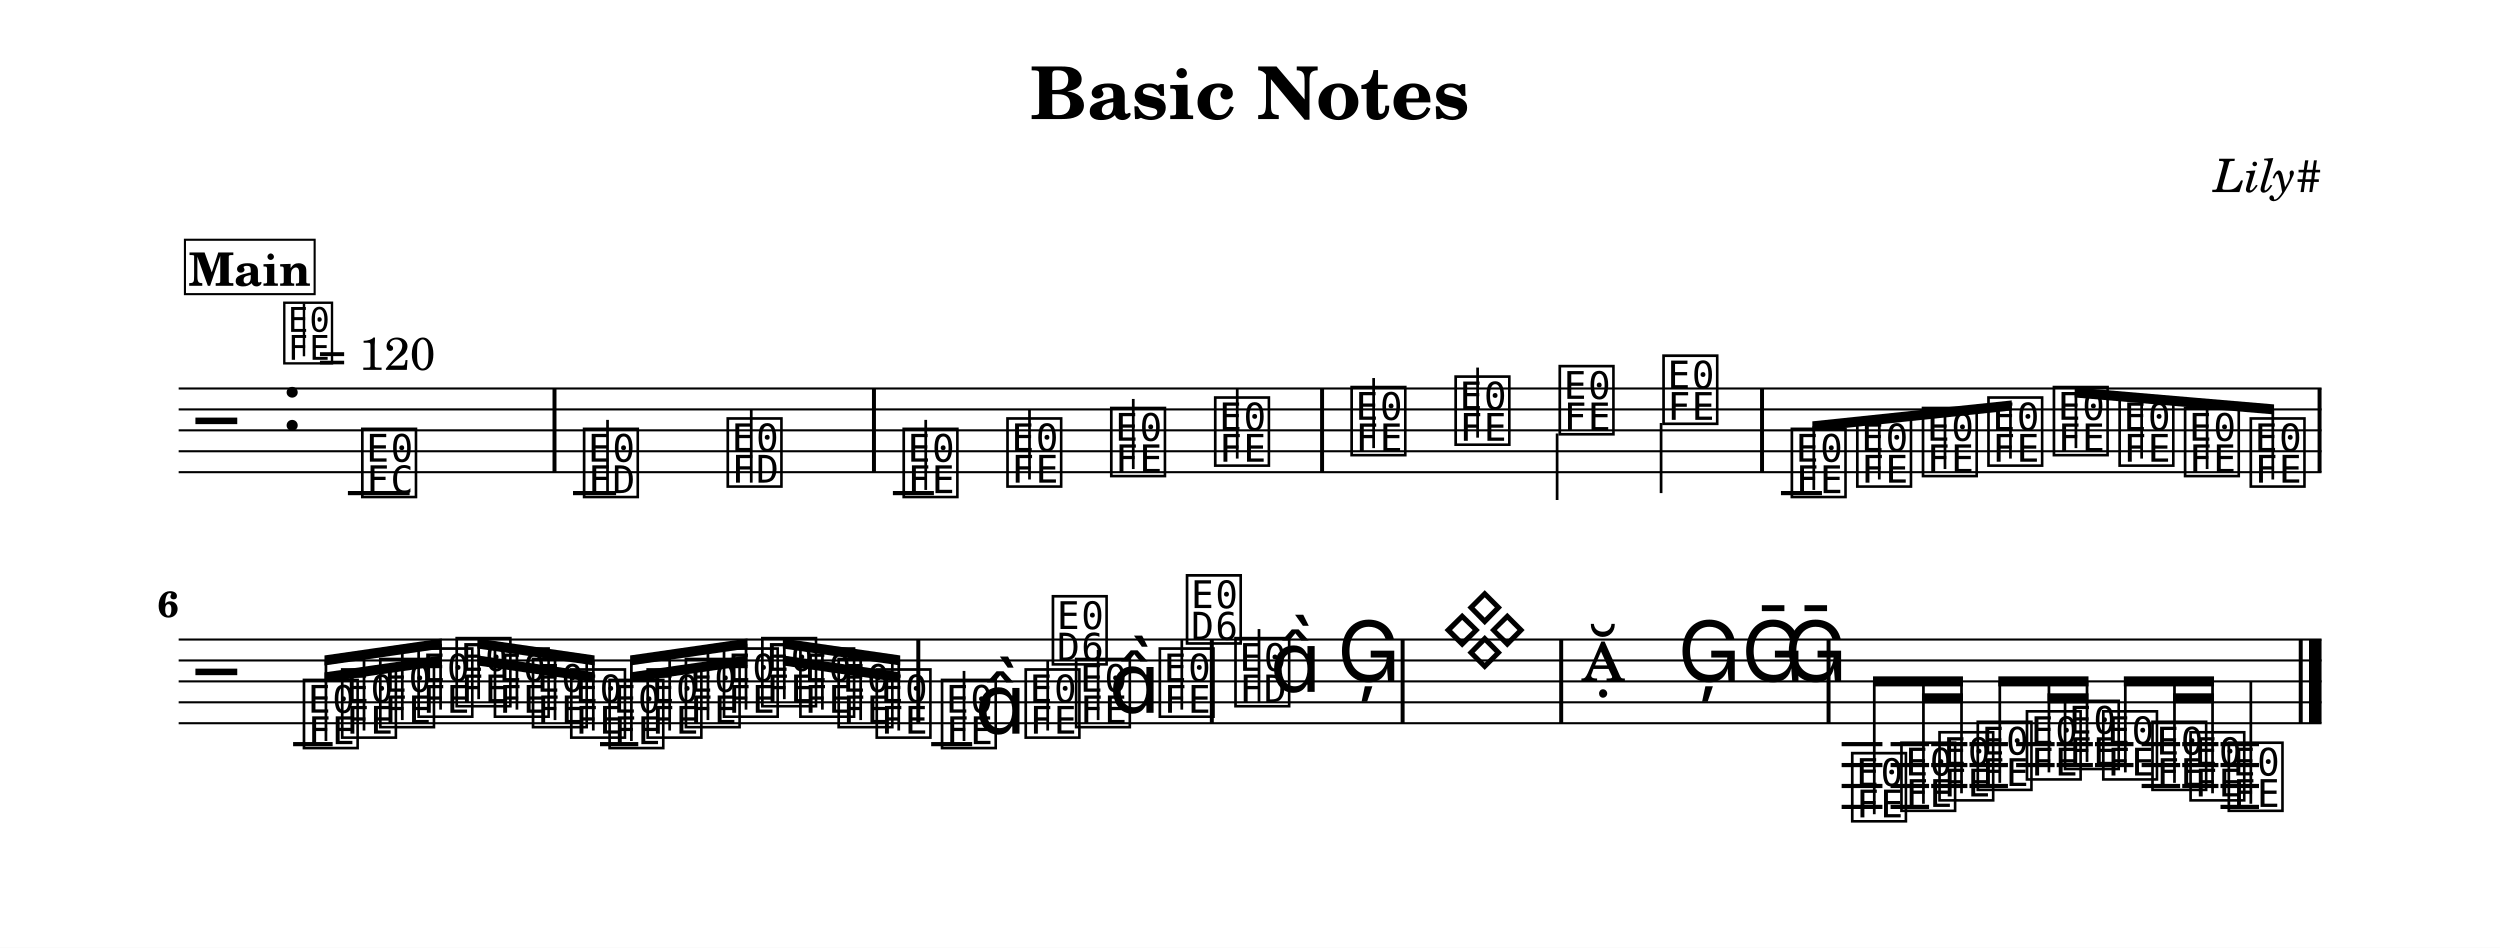
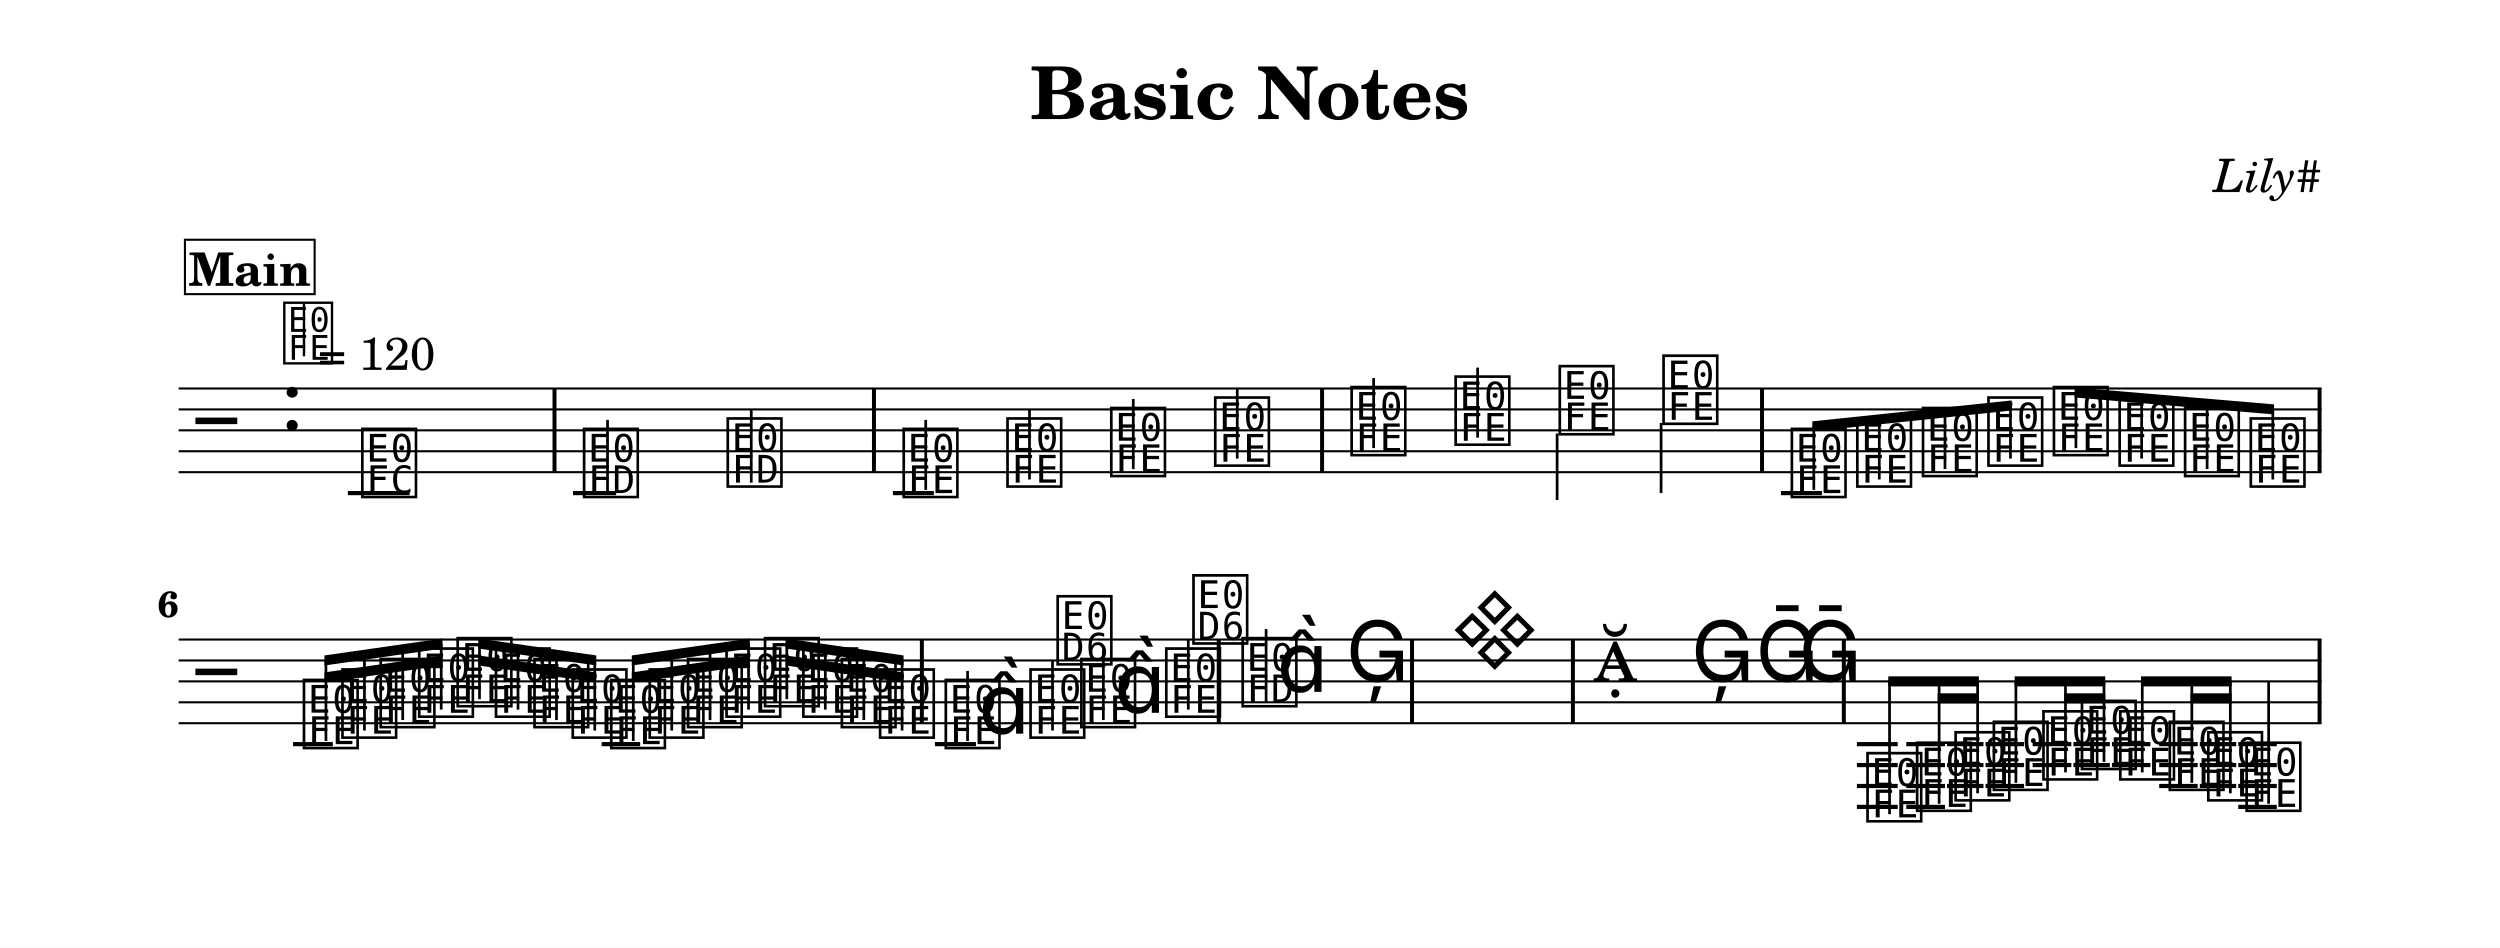
<svg xmlns="http://www.w3.org/2000/svg" width="1195.0" height="453.0" viewBox="0 0 119.50 45.30" font-family="TeX Gyre Schola, serif">
  <style>
  @font-face { font-family: 'Emmentaler'; src: local('Emmentaler'); }
  .music { font-family: 'Emmentaler', serif; }
</style>
  <rect x="0" y="0" width="119.50" height="45.30" fill="#FFFFFF" />
  <text x="59.75" y="5.69" font-size="3.49" font-weight="bold" text-anchor="middle" data-pos="79">Basic Notes</text>
  <text x="110.97" y="9.18" font-size="2.20" font-style="italic" text-anchor="end" data-pos="102">Lily#</text>
  <g transform="translate(8.54,0.00) scale(1,1)">
    <line x1="0.00" y1="18.57" x2="102.43" y2="18.57" stroke="#000000" stroke-width="0.100" />
    <line x1="0.00" y1="19.57" x2="102.43" y2="19.57" stroke="#000000" stroke-width="0.100" />
    <line x1="0.00" y1="20.57" x2="102.43" y2="20.57" stroke="#000000" stroke-width="0.100" />
    <line x1="0.00" y1="21.57" x2="102.43" y2="21.57" stroke="#000000" stroke-width="0.100" />
    <line x1="0.00" y1="22.57" x2="102.43" y2="22.57" stroke="#000000" stroke-width="0.100" />
    <text class="music" x="0.80" y="21.57" font-size="4.00"></text>
    <text class="music" x="4.88" y="20.57" font-size="4.00" data-pos="121"></text>
    <line x1="8.09" y1="23.57" x2="11.04" y2="23.57" stroke="#000000" stroke-width="0.200" />
    <line x1="18.85" y1="23.57" x2="20.91" y2="23.57" stroke="#000000" stroke-width="0.200" />
    <line x1="34.14" y1="23.57" x2="36.10" y2="23.57" stroke="#000000" stroke-width="0.200" />
    <line x1="76.59" y1="23.57" x2="78.55" y2="23.57" stroke="#000000" stroke-width="0.200" />
    <text class="music" x="8.59" y="23.57" font-size="4.00" data-pos="178"></text>
    <text class="music" x="19.19" y="23.57" font-size="4.00" data-pos="222"></text>
    <line x1="20.50" y1="23.57" x2="20.50" y2="20.07" stroke="#000000" stroke-width="0.130" />
    <text class="music" x="26.06" y="23.07" font-size="4.00" data-pos="227"></text>
    <line x1="27.37" y1="23.07" x2="27.37" y2="19.57" stroke="#000000" stroke-width="0.130" />
    <text class="music" x="34.47" y="23.57" font-size="4.00" data-pos="282"></text>
    <line x1="35.71" y1="23.42" x2="35.71" y2="20.07" stroke="#000000" stroke-width="0.130" />
    <text class="music" x="39.43" y="23.07" font-size="4.00" data-pos="287"></text>
    <line x1="40.67" y1="22.92" x2="40.67" y2="19.57" stroke="#000000" stroke-width="0.130" />
    <text class="music" x="44.39" y="22.57" font-size="4.00" data-pos="289"></text>
    <line x1="45.63" y1="22.42" x2="45.63" y2="19.07" stroke="#000000" stroke-width="0.130" />
    <text class="music" x="49.36" y="22.07" font-size="4.00" data-pos="291"></text>
    <line x1="50.60" y1="21.92" x2="50.60" y2="18.57" stroke="#000000" stroke-width="0.130" />
    <text class="music" x="55.88" y="21.57" font-size="4.00" data-pos="338"></text>
    <line x1="57.12" y1="21.42" x2="57.12" y2="18.07" stroke="#000000" stroke-width="0.130" />
    <text class="music" x="60.85" y="21.07" font-size="4.00" data-pos="343"></text>
    <line x1="62.09" y1="20.92" x2="62.09" y2="17.57" stroke="#000000" stroke-width="0.130" />
    <text class="music" x="65.83" y="20.57" font-size="4.00" data-pos="345"></text>
    <line x1="65.89" y1="20.72" x2="65.89" y2="23.90" stroke="#000000" stroke-width="0.130" />
    <text class="music" x="70.79" y="20.07" font-size="4.00" data-pos="347"></text>
    <line x1="70.86" y1="20.22" x2="70.86" y2="23.57" stroke="#000000" stroke-width="0.130" />
    <text class="music" x="76.92" y="23.57" font-size="4.00" data-pos="394"></text>
    <text class="music" x="80.05" y="23.07" font-size="4.00" data-pos="399"></text>
    <text class="music" x="83.19" y="22.57" font-size="4.00" data-pos="401"></text>
    <text class="music" x="86.32" y="22.07" font-size="4.00" data-pos="403"></text>
    <text class="music" x="89.45" y="21.57" font-size="4.00" data-pos="405"></text>
    <text class="music" x="92.59" y="22.07" font-size="4.00" data-pos="407"></text>
    <text class="music" x="95.72" y="22.57" font-size="4.00" data-pos="409"></text>
    <text class="music" x="98.86" y="23.07" font-size="4.00" data-pos="411"></text>
    <rect x="17.87" y="18.57" width="0.19" height="4.00" data-pos="183" />
    <rect x="33.14" y="18.57" width="0.19" height="4.00" data-pos="230" />
    <rect x="54.56" y="18.57" width="0.19" height="4.00" data-pos="293" />
    <rect x="75.59" y="18.57" width="0.19" height="4.00" data-pos="349" />
    <rect x="102.24" y="18.57" width="0.19" height="4.00" data-pos="413" />
    <polygon points="78.09,20.14 87.62,19.14 87.62,19.62 78.09,20.62" />
    <line x1="78.16" y1="23.42" x2="78.16" y2="20.37" stroke="#000000" stroke-width="0.130" />
    <line x1="81.29" y1="22.92" x2="81.29" y2="20.04" stroke="#000000" stroke-width="0.130" />
    <line x1="84.43" y1="22.42" x2="84.43" y2="19.71" stroke="#000000" stroke-width="0.130" />
    <line x1="87.56" y1="21.92" x2="87.56" y2="19.38" stroke="#000000" stroke-width="0.130" />
    <polygon points="90.63,18.52 100.16,19.33 100.16,19.81 90.63,19.00" />
    <line x1="90.69" y1="21.42" x2="90.69" y2="18.76" stroke="#000000" stroke-width="0.130" />
    <line x1="93.83" y1="21.92" x2="93.83" y2="19.03" stroke="#000000" stroke-width="0.130" />
    <line x1="96.96" y1="22.42" x2="96.96" y2="19.29" stroke="#000000" stroke-width="0.130" />
    <line x1="100.10" y1="22.92" x2="100.10" y2="19.56" stroke="#000000" stroke-width="0.130" />
    <line x1="0.00" y1="30.57" x2="102.43" y2="30.57" stroke="#000000" stroke-width="0.100" />
    <line x1="0.00" y1="31.57" x2="102.43" y2="31.57" stroke="#000000" stroke-width="0.100" />
    <line x1="0.00" y1="32.57" x2="102.43" y2="32.57" stroke="#000000" stroke-width="0.100" />
    <line x1="0.00" y1="33.57" x2="102.43" y2="33.57" stroke="#000000" stroke-width="0.100" />
    <line x1="0.00" y1="34.57" x2="102.43" y2="34.57" stroke="#000000" stroke-width="0.100" />
    <text class="music" x="0.80" y="33.57" font-size="4.00"></text>
-     <line x1="5.47" y1="35.57" x2="7.36" y2="35.57" stroke="#000000" stroke-width="0.200" />
-     <line x1="20.14" y1="35.57" x2="21.97" y2="35.57" stroke="#000000" stroke-width="0.200" />
-     <line x1="35.97" y1="35.57" x2="37.93" y2="35.57" stroke="#000000" stroke-width="0.200" />
-     <line x1="79.49" y1="35.57" x2="81.44" y2="35.57" stroke="#000000" stroke-width="0.200" />
-     <line x1="79.49" y1="36.57" x2="81.44" y2="36.57" stroke="#000000" stroke-width="0.200" />
-     <line x1="79.49" y1="37.57" x2="81.44" y2="37.57" stroke="#000000" stroke-width="0.200" />
-     <line x1="79.49" y1="38.57" x2="81.44" y2="38.57" stroke="#000000" stroke-width="0.200" />
-     <line x1="81.83" y1="35.57" x2="83.67" y2="35.57" stroke="#000000" stroke-width="0.200" />
-     <line x1="81.83" y1="36.57" x2="83.67" y2="36.57" stroke="#000000" stroke-width="0.200" />
-     <line x1="81.83" y1="37.57" x2="83.67" y2="37.57" stroke="#000000" stroke-width="0.200" />
-     <line x1="81.83" y1="38.57" x2="83.67" y2="38.57" stroke="#000000" stroke-width="0.200" />
-     <line x1="83.77" y1="35.57" x2="85.50" y2="35.57" stroke="#000000" stroke-width="0.200" />
-     <line x1="83.77" y1="36.57" x2="85.50" y2="36.57" stroke="#000000" stroke-width="0.200" />
-     <line x1="83.77" y1="37.57" x2="85.50" y2="37.57" stroke="#000000" stroke-width="0.200" />
-     <line x1="85.60" y1="35.57" x2="87.44" y2="35.57" stroke="#000000" stroke-width="0.200" />
-     <line x1="85.60" y1="36.57" x2="87.44" y2="36.57" stroke="#000000" stroke-width="0.200" />
-     <line x1="85.60" y1="37.57" x2="87.44" y2="37.57" stroke="#000000" stroke-width="0.200" />
-     <line x1="87.83" y1="35.57" x2="89.67" y2="35.57" stroke="#000000" stroke-width="0.200" />
-     <line x1="87.83" y1="36.57" x2="89.67" y2="36.57" stroke="#000000" stroke-width="0.200" />
-     <line x1="89.77" y1="35.57" x2="91.50" y2="35.57" stroke="#000000" stroke-width="0.200" />
-     <line x1="89.77" y1="36.57" x2="91.50" y2="36.57" stroke="#000000" stroke-width="0.200" />
-     <line x1="91.60" y1="35.57" x2="93.44" y2="35.57" stroke="#000000" stroke-width="0.200" />
-     <line x1="91.60" y1="36.57" x2="93.44" y2="36.57" stroke="#000000" stroke-width="0.200" />
-     <line x1="93.83" y1="35.57" x2="95.67" y2="35.57" stroke="#000000" stroke-width="0.200" />
-     <line x1="93.83" y1="36.57" x2="95.67" y2="36.57" stroke="#000000" stroke-width="0.200" />
-     <line x1="93.83" y1="37.57" x2="95.67" y2="37.57" stroke="#000000" stroke-width="0.200" />
-     <line x1="95.77" y1="35.57" x2="97.50" y2="35.57" stroke="#000000" stroke-width="0.200" />
-     <line x1="95.77" y1="36.57" x2="97.50" y2="36.57" stroke="#000000" stroke-width="0.200" />
-     <line x1="95.77" y1="37.57" x2="97.50" y2="37.57" stroke="#000000" stroke-width="0.200" />
-     <line x1="97.60" y1="35.57" x2="99.44" y2="35.57" stroke="#000000" stroke-width="0.200" />
-     <line x1="97.60" y1="36.57" x2="99.44" y2="36.57" stroke="#000000" stroke-width="0.200" />
-     <line x1="97.60" y1="37.57" x2="99.44" y2="37.57" stroke="#000000" stroke-width="0.200" />
-     <line x1="97.60" y1="38.57" x2="99.44" y2="38.57" stroke="#000000" stroke-width="0.200" />
+     <line x1="5.47" y1="35.57" x2="7.37" y2="35.57" stroke="#000000" stroke-width="0.200" />
+     <line x1="20.22" y1="35.57" x2="22.06" y2="35.57" stroke="#000000" stroke-width="0.200" />
+     <line x1="36.15" y1="35.57" x2="38.11" y2="35.57" stroke="#000000" stroke-width="0.200" />
+     <line x1="80.22" y1="35.57" x2="82.17" y2="35.57" stroke="#000000" stroke-width="0.200" />
+     <line x1="80.22" y1="36.57" x2="82.17" y2="36.57" stroke="#000000" stroke-width="0.200" />
+     <line x1="80.22" y1="37.57" x2="82.17" y2="37.57" stroke="#000000" stroke-width="0.200" />
+     <line x1="80.22" y1="38.57" x2="82.17" y2="38.57" stroke="#000000" stroke-width="0.200" />
+     <line x1="82.58" y1="35.57" x2="84.43" y2="35.57" stroke="#000000" stroke-width="0.200" />
+     <line x1="82.58" y1="36.57" x2="84.43" y2="36.57" stroke="#000000" stroke-width="0.200" />
+     <line x1="82.58" y1="37.57" x2="84.43" y2="37.57" stroke="#000000" stroke-width="0.200" />
+     <line x1="82.58" y1="38.57" x2="84.43" y2="38.57" stroke="#000000" stroke-width="0.200" />
+     <line x1="84.53" y1="35.57" x2="86.27" y2="35.57" stroke="#000000" stroke-width="0.200" />
+     <line x1="84.53" y1="36.57" x2="86.27" y2="36.57" stroke="#000000" stroke-width="0.200" />
+     <line x1="84.53" y1="37.57" x2="86.27" y2="37.57" stroke="#000000" stroke-width="0.200" />
+     <line x1="86.37" y1="35.57" x2="88.21" y2="35.57" stroke="#000000" stroke-width="0.200" />
+     <line x1="86.37" y1="36.57" x2="88.21" y2="36.57" stroke="#000000" stroke-width="0.200" />
+     <line x1="86.37" y1="37.57" x2="88.21" y2="37.57" stroke="#000000" stroke-width="0.200" />
+     <line x1="88.62" y1="35.57" x2="90.47" y2="35.57" stroke="#000000" stroke-width="0.200" />
+     <line x1="88.62" y1="36.57" x2="90.47" y2="36.57" stroke="#000000" stroke-width="0.200" />
+     <line x1="90.57" y1="35.57" x2="92.31" y2="35.57" stroke="#000000" stroke-width="0.200" />
+     <line x1="90.57" y1="36.57" x2="92.31" y2="36.57" stroke="#000000" stroke-width="0.200" />
+     <line x1="92.41" y1="35.57" x2="94.25" y2="35.57" stroke="#000000" stroke-width="0.200" />
+     <line x1="92.41" y1="36.57" x2="94.25" y2="36.57" stroke="#000000" stroke-width="0.200" />
+     <line x1="94.67" y1="35.57" x2="96.51" y2="35.57" stroke="#000000" stroke-width="0.200" />
+     <line x1="94.67" y1="36.57" x2="96.51" y2="36.57" stroke="#000000" stroke-width="0.200" />
+     <line x1="94.67" y1="37.57" x2="96.51" y2="37.57" stroke="#000000" stroke-width="0.200" />
+     <line x1="96.61" y1="35.57" x2="98.35" y2="35.57" stroke="#000000" stroke-width="0.200" />
+     <line x1="96.61" y1="36.57" x2="98.35" y2="36.57" stroke="#000000" stroke-width="0.200" />
+     <line x1="96.61" y1="37.57" x2="98.35" y2="37.57" stroke="#000000" stroke-width="0.200" />
+     <line x1="98.45" y1="35.57" x2="100.29" y2="35.57" stroke="#000000" stroke-width="0.200" />
+     <line x1="98.45" y1="36.57" x2="100.29" y2="36.57" stroke="#000000" stroke-width="0.200" />
+     <line x1="98.45" y1="37.57" x2="100.29" y2="37.57" stroke="#000000" stroke-width="0.200" />
+     <line x1="98.45" y1="38.57" x2="100.29" y2="38.57" stroke="#000000" stroke-width="0.200" />
    <text class="music" x="5.80" y="35.57" font-size="4.00" data-pos="462"></text>
-     <text class="music" x="7.63" y="35.07" font-size="4.00" data-pos="468"></text>
-     <text class="music" x="9.45" y="34.57" font-size="4.00" data-pos="470"></text>
-     <text class="music" x="11.28" y="34.07" font-size="4.00" data-pos="472"></text>
-     <text class="music" x="13.10" y="33.57" font-size="4.00" data-pos="474"></text>
-     <text class="music" x="14.93" y="34.07" font-size="4.00" data-pos="476"></text>
-     <text class="music" x="16.75" y="34.57" font-size="4.00" data-pos="478"></text>
-     <text class="music" x="18.58" y="35.07" font-size="4.00" data-pos="480"></text>
-     <text class="music" x="20.41" y="35.57" font-size="4.00" data-pos="482"></text>
-     <text class="music" x="22.23" y="35.07" font-size="4.00" data-pos="484"></text>
-     <text class="music" x="24.06" y="34.57" font-size="4.00" data-pos="486"></text>
-     <text class="music" x="25.88" y="34.07" font-size="4.00" data-pos="488"></text>
-     <text class="music" x="27.71" y="33.57" font-size="4.00" data-pos="490"></text>
-     <text class="music" x="29.53" y="34.07" font-size="4.00" data-pos="492"></text>
-     <text class="music" x="31.36" y="34.57" font-size="4.00" data-pos="494"></text>
-     <text class="music" x="33.18" y="35.07" font-size="4.00" data-pos="496"></text>
-     <text class="music" x="36.30" y="35.57" font-size="4.00" data-pos="533"></text>
-     <line x1="37.54" y1="35.42" x2="37.54" y2="32.07" stroke="#000000" stroke-width="0.130" />
-     <text class="music" x="38.05" y="35.07" font-size="4.00"></text>
-     <text class="music" x="40.30" y="35.07" font-size="4.00" data-pos="539"></text>
-     <line x1="41.54" y1="34.92" x2="41.54" y2="31.57" stroke="#000000" stroke-width="0.130" />
-     <text class="music" x="41.60" y="31.57" font-size="4.00"></text>
-     <text class="music" x="42.71" y="34.57" font-size="4.00" data-pos="542"></text>
-     <line x1="43.95" y1="34.42" x2="43.95" y2="31.07" stroke="#000000" stroke-width="0.130" />
-     <text class="music" x="44.46" y="34.07" font-size="4.00"></text>
-     <text class="music" x="46.71" y="34.07" font-size="4.00" data-pos="546"></text>
-     <line x1="47.95" y1="33.92" x2="47.95" y2="30.57" stroke="#000000" stroke-width="0.130" />
-     <text class="music" x="48.01" y="30.57" font-size="4.00"></text>
-     <text class="music" x="50.33" y="33.57" font-size="4.00" data-pos="585"></text>
-     <line x1="51.64" y1="33.57" x2="51.64" y2="30.07" stroke="#000000" stroke-width="0.130" />
-     <text class="music" x="52.16" y="33.07" font-size="4.00"></text>
-     <text class="music" x="55.37" y="32.57" font-size="4.00" data-pos="591"></text>
-     <text class="music" x="60.32" y="31.57" font-size="4.00" data-pos="650"></text>
-     <text class="music" x="67.02" y="32.57" font-size="4.00" data-pos="691"></text>
-     <text class="music" x="71.65" y="32.57" font-size="4.00" data-pos="696"></text>
-     <text class="music" x="74.69" y="32.57" font-size="4.00" data-pos="699"></text>
-     <text class="music" x="76.73" y="32.57" font-size="4.00" data-pos="702"></text>
-     <text class="music" x="79.81" y="39.07" font-size="4.00" data-pos="753"></text>
-     <text class="music" x="82.16" y="38.57" font-size="4.00" data-pos="759"></text>
-     <text class="music" x="83.98" y="38.07" font-size="4.00" data-pos="763"></text>
-     <text class="music" x="85.81" y="37.57" font-size="4.00" data-pos="765"></text>
-     <text class="music" x="88.16" y="37.07" font-size="4.00" data-pos="768"></text>
-     <text class="music" x="89.98" y="36.57" font-size="4.00" data-pos="772"></text>
-     <text class="music" x="91.81" y="37.07" font-size="4.00" data-pos="774"></text>
-     <text class="music" x="94.16" y="37.57" font-size="4.00" data-pos="777"></text>
-     <text class="music" x="95.98" y="38.07" font-size="4.00" data-pos="781"></text>
-     <text class="music" x="97.81" y="38.57" font-size="4.00" data-pos="783"></text>
-     <line x1="99.05" y1="38.42" x2="99.05" y2="32.57" stroke="#000000" stroke-width="0.130" />
-     <rect x="35.26" y="30.57" width="0.19" height="4.00" data-pos="498" />
-     <rect x="49.29" y="30.57" width="0.19" height="4.00" data-pos="549" />
-     <rect x="58.41" y="30.57" width="0.19" height="4.00" data-pos="594" />
-     <rect x="65.99" y="30.57" width="0.19" height="4.00" data-pos="655" />
-     <rect x="78.77" y="30.57" width="0.19" height="4.00" data-pos="705" />
-     <rect x="101.34" y="30.57" width="0.19" height="4.00" data-pos="786" />
-     <rect x="101.83" y="30.57" width="0.60" height="4.00" data-pos="786" />
-     <polygon points="6.97,32.14 12.58,31.33 12.58,31.81 6.97,32.62" />
-     <polygon points="6.97,31.33 12.58,30.52 12.58,31.00 6.97,31.81" />
+     <text class="music" x="7.64" y="35.07" font-size="4.00" data-pos="468"></text>
+     <text class="music" x="9.47" y="34.57" font-size="4.00" data-pos="470"></text>
+     <text class="music" x="11.31" y="34.07" font-size="4.00" data-pos="472"></text>
+     <text class="music" x="13.15" y="33.57" font-size="4.00" data-pos="474"></text>
+     <text class="music" x="14.98" y="34.07" font-size="4.00" data-pos="476"></text>
+     <text class="music" x="16.82" y="34.57" font-size="4.00" data-pos="478"></text>
+     <text class="music" x="18.65" y="35.07" font-size="4.00" data-pos="480"></text>
+     <text class="music" x="20.49" y="35.57" font-size="4.00" data-pos="482"></text>
+     <text class="music" x="22.33" y="35.07" font-size="4.00" data-pos="484"></text>
+     <text class="music" x="24.16" y="34.57" font-size="4.00" data-pos="486"></text>
+     <text class="music" x="26.00" y="34.07" font-size="4.00" data-pos="488"></text>
+     <text class="music" x="27.84" y="33.57" font-size="4.00" data-pos="490"></text>
+     <text class="music" x="29.67" y="34.07" font-size="4.00" data-pos="492"></text>
+     <text class="music" x="31.51" y="34.57" font-size="4.00" data-pos="494"></text>
+     <text class="music" x="33.34" y="35.07" font-size="4.00" data-pos="496"></text>
+     <text class="music" x="36.48" y="35.57" font-size="4.00" data-pos="533"></text>
+     <line x1="37.71" y1="35.42" x2="37.71" y2="32.07" stroke="#000000" stroke-width="0.130" />
+     <text class="music" x="38.23" y="35.07" font-size="4.00"></text>
+     <text class="music" x="40.53" y="35.07" font-size="4.00" data-pos="539"></text>
+     <line x1="41.77" y1="34.92" x2="41.77" y2="31.57" stroke="#000000" stroke-width="0.130" />
+     <text class="music" x="41.83" y="31.57" font-size="4.00"></text>
+     <text class="music" x="42.96" y="34.57" font-size="4.00" data-pos="542"></text>
+     <line x1="44.20" y1="34.42" x2="44.20" y2="31.07" stroke="#000000" stroke-width="0.130" />
+     <text class="music" x="44.72" y="34.07" font-size="4.00"></text>
+     <text class="music" x="47.02" y="34.07" font-size="4.00" data-pos="546"></text>
+     <line x1="48.26" y1="33.92" x2="48.26" y2="30.57" stroke="#000000" stroke-width="0.130" />
+     <text class="music" x="48.32" y="30.57" font-size="4.00"></text>
+     <text class="music" x="50.67" y="33.57" font-size="4.00" data-pos="585"></text>
+     <line x1="51.98" y1="33.57" x2="51.98" y2="30.07" stroke="#000000" stroke-width="0.130" />
+     <text class="music" x="52.49" y="33.07" font-size="4.00"></text>
+     <text class="music" x="55.79" y="32.57" font-size="4.00" data-pos="591"></text>
+     <text class="music" x="60.80" y="31.57" font-size="4.00" data-pos="650"></text>
+     <text class="music" x="67.60" y="32.57" font-size="4.00" data-pos="691"></text>
+     <text class="music" x="72.29" y="32.57" font-size="4.00" data-pos="696"></text>
+     <text class="music" x="75.37" y="32.57" font-size="4.00" data-pos="699"></text>
+     <text class="music" x="77.43" y="32.57" font-size="4.00" data-pos="702"></text>
+     <text class="music" x="80.54" y="39.07" font-size="4.00" data-pos="753"></text>
+     <text class="music" x="82.91" y="38.57" font-size="4.00" data-pos="759"></text>
+     <text class="music" x="84.75" y="38.07" font-size="4.00" data-pos="763"></text>
+     <text class="music" x="86.58" y="37.57" font-size="4.00" data-pos="765"></text>
+     <text class="music" x="88.95" y="37.07" font-size="4.00" data-pos="768"></text>
+     <text class="music" x="90.79" y="36.57" font-size="4.00" data-pos="772"></text>
+     <text class="music" x="92.62" y="37.07" font-size="4.00" data-pos="774"></text>
+     <text class="music" x="94.99" y="37.57" font-size="4.00" data-pos="777"></text>
+     <text class="music" x="96.83" y="38.07" font-size="4.00" data-pos="781"></text>
+     <text class="music" x="98.66" y="38.57" font-size="4.00" data-pos="783"></text>
+     <line x1="99.90" y1="38.42" x2="99.90" y2="32.57" stroke="#000000" stroke-width="0.130" />
+     <rect x="35.43" y="30.57" width="0.19" height="4.00" data-pos="498" />
+     <rect x="49.62" y="30.57" width="0.19" height="4.00" data-pos="549" />
+     <rect x="58.86" y="30.57" width="0.19" height="4.00" data-pos="594" />
+     <rect x="66.55" y="30.57" width="0.19" height="4.00" data-pos="655" />
+     <rect x="79.50" y="30.57" width="0.19" height="4.00" data-pos="705" />
+     <rect x="102.24" y="30.57" width="0.19" height="4.00" data-pos="786" />
+     <polygon points="6.97,32.14 12.61,31.33 12.61,31.81 6.97,32.62" />
+     <polygon points="6.97,31.33 12.61,30.52 12.61,31.00 6.97,31.81" />
    <line x1="7.04" y1="35.42" x2="7.04" y2="31.56" stroke="#000000" stroke-width="0.130" />
-     <line x1="8.86" y1="34.92" x2="8.86" y2="31.29" stroke="#000000" stroke-width="0.130" />
-     <line x1="10.69" y1="34.42" x2="10.69" y2="31.03" stroke="#000000" stroke-width="0.130" />
-     <line x1="12.52" y1="33.92" x2="12.52" y2="30.77" stroke="#000000" stroke-width="0.130" />
-     <polygon points="14.28,31.33 19.88,32.14 19.88,32.62 14.28,31.81" />
-     <polygon points="14.28,30.52 19.88,31.33 19.88,31.81 14.28,31.00" />
-     <line x1="14.34" y1="33.42" x2="14.34" y2="30.77" stroke="#000000" stroke-width="0.130" />
-     <line x1="16.17" y1="33.92" x2="16.17" y2="31.03" stroke="#000000" stroke-width="0.130" />
-     <line x1="17.99" y1="34.42" x2="17.99" y2="31.29" stroke="#000000" stroke-width="0.130" />
-     <line x1="19.82" y1="34.92" x2="19.82" y2="31.56" stroke="#000000" stroke-width="0.130" />
-     <polygon points="21.58,32.14 27.19,31.33 27.19,31.81 21.58,32.62" />
-     <polygon points="21.58,31.33 27.19,30.52 27.19,31.00 21.58,31.81" />
-     <line x1="21.64" y1="35.42" x2="21.64" y2="31.56" stroke="#000000" stroke-width="0.130" />
-     <line x1="23.47" y1="34.92" x2="23.47" y2="31.29" stroke="#000000" stroke-width="0.130" />
-     <line x1="25.30" y1="34.42" x2="25.30" y2="31.03" stroke="#000000" stroke-width="0.130" />
-     <line x1="27.12" y1="33.92" x2="27.12" y2="30.77" stroke="#000000" stroke-width="0.130" />
-     <polygon points="28.88,31.33 34.49,32.14 34.49,32.62 28.88,31.81" />
-     <polygon points="28.88,30.52 34.49,31.33 34.49,31.81 28.88,31.00" />
-     <line x1="28.95" y1="33.42" x2="28.95" y2="30.77" stroke="#000000" stroke-width="0.130" />
-     <line x1="30.77" y1="33.92" x2="30.77" y2="31.03" stroke="#000000" stroke-width="0.130" />
-     <line x1="32.60" y1="34.42" x2="32.60" y2="31.29" stroke="#000000" stroke-width="0.130" />
-     <line x1="34.42" y1="34.92" x2="34.42" y2="31.56" stroke="#000000" stroke-width="0.130" />
-     <polygon points="83.33,33.14 85.29,33.14 85.29,33.62 83.33,33.62" />
-     <polygon points="80.99,32.33 85.29,32.33 85.29,32.81 80.99,32.81" />
-     <line x1="81.05" y1="38.92" x2="81.05" y2="32.57" stroke="#000000" stroke-width="0.130" />
-     <line x1="83.40" y1="38.42" x2="83.40" y2="32.57" stroke="#000000" stroke-width="0.130" />
-     <line x1="85.22" y1="37.92" x2="85.22" y2="32.57" stroke="#000000" stroke-width="0.130" />
-     <polygon points="89.33,33.14 91.29,33.14 91.29,33.62 89.33,33.62" />
-     <polygon points="86.98,32.33 91.29,32.33 91.29,32.81 86.98,32.81" />
-     <line x1="87.05" y1="37.42" x2="87.05" y2="32.57" stroke="#000000" stroke-width="0.130" />
-     <line x1="89.40" y1="36.92" x2="89.40" y2="32.57" stroke="#000000" stroke-width="0.130" />
-     <line x1="91.22" y1="36.42" x2="91.22" y2="32.57" stroke="#000000" stroke-width="0.130" />
-     <polygon points="95.33,33.14 97.29,33.14 97.29,33.62 95.33,33.62" />
-     <polygon points="92.98,32.33 97.29,32.33 97.29,32.81 92.98,32.81" />
-     <line x1="93.05" y1="36.92" x2="93.05" y2="32.57" stroke="#000000" stroke-width="0.130" />
-     <line x1="95.40" y1="37.42" x2="95.40" y2="32.57" stroke="#000000" stroke-width="0.130" />
-     <line x1="97.22" y1="37.92" x2="97.22" y2="32.57" stroke="#000000" stroke-width="0.130" />
+     <line x1="8.88" y1="34.92" x2="8.88" y2="31.29" stroke="#000000" stroke-width="0.130" />
+     <line x1="10.71" y1="34.42" x2="10.71" y2="31.03" stroke="#000000" stroke-width="0.130" />
+     <line x1="12.55" y1="33.92" x2="12.55" y2="30.77" stroke="#000000" stroke-width="0.130" />
+     <polygon points="14.32,31.33 19.96,32.14 19.96,32.62 14.32,31.81" />
+     <polygon points="14.32,30.52 19.96,31.33 19.96,31.81 14.32,31.00" />
+     <line x1="14.38" y1="33.42" x2="14.38" y2="30.77" stroke="#000000" stroke-width="0.130" />
+     <line x1="16.22" y1="33.92" x2="16.22" y2="31.03" stroke="#000000" stroke-width="0.130" />
+     <line x1="18.06" y1="34.42" x2="18.06" y2="31.29" stroke="#000000" stroke-width="0.130" />
+     <line x1="19.89" y1="34.92" x2="19.89" y2="31.56" stroke="#000000" stroke-width="0.130" />
+     <polygon points="21.66,32.14 27.30,31.33 27.30,31.81 21.66,32.62" />
+     <polygon points="21.66,31.33 27.30,30.52 27.30,31.00 21.66,31.81" />
+     <line x1="21.73" y1="35.42" x2="21.73" y2="31.56" stroke="#000000" stroke-width="0.130" />
+     <line x1="23.57" y1="34.92" x2="23.57" y2="31.29" stroke="#000000" stroke-width="0.130" />
+     <line x1="25.40" y1="34.42" x2="25.40" y2="31.03" stroke="#000000" stroke-width="0.130" />
+     <line x1="27.24" y1="33.92" x2="27.24" y2="30.77" stroke="#000000" stroke-width="0.130" />
+     <polygon points="29.01,31.33 34.65,32.14 34.65,32.62 29.01,31.81" />
+     <polygon points="29.01,30.52 34.65,31.33 34.65,31.81 29.01,31.00" />
+     <line x1="29.07" y1="33.42" x2="29.07" y2="30.77" stroke="#000000" stroke-width="0.130" />
+     <line x1="30.91" y1="33.92" x2="30.91" y2="31.03" stroke="#000000" stroke-width="0.130" />
+     <line x1="32.75" y1="34.42" x2="32.75" y2="31.29" stroke="#000000" stroke-width="0.130" />
+     <line x1="34.58" y1="34.92" x2="34.58" y2="31.56" stroke="#000000" stroke-width="0.130" />
+     <polygon points="84.08,33.14 86.05,33.14 86.05,33.62 84.08,33.62" />
+     <polygon points="81.72,32.33 86.05,32.33 86.05,32.81 81.72,32.81" />
+     <line x1="81.78" y1="38.92" x2="81.78" y2="32.57" stroke="#000000" stroke-width="0.130" />
+     <line x1="84.15" y1="38.42" x2="84.15" y2="32.57" stroke="#000000" stroke-width="0.130" />
+     <line x1="85.99" y1="37.92" x2="85.99" y2="32.57" stroke="#000000" stroke-width="0.130" />
+     <polygon points="90.13,33.14 92.09,33.14 92.09,33.62 90.13,33.62" />
+     <polygon points="87.76,32.33 92.09,32.33 92.09,32.81 87.76,32.81" />
+     <line x1="87.82" y1="37.42" x2="87.82" y2="32.57" stroke="#000000" stroke-width="0.130" />
+     <line x1="90.19" y1="36.92" x2="90.19" y2="32.57" stroke="#000000" stroke-width="0.130" />
+     <line x1="92.03" y1="36.42" x2="92.03" y2="32.57" stroke="#000000" stroke-width="0.130" />
+     <polygon points="96.17,33.14 98.13,33.14 98.13,33.62 96.17,33.62" />
+     <polygon points="93.80,32.33 98.13,32.33 98.13,32.81 93.80,32.81" />
+     <line x1="93.86" y1="36.92" x2="93.86" y2="32.57" stroke="#000000" stroke-width="0.130" />
+     <line x1="96.23" y1="37.42" x2="96.23" y2="32.57" stroke="#000000" stroke-width="0.130" />
+     <line x1="98.07" y1="37.92" x2="98.07" y2="32.57" stroke="#000000" stroke-width="0.130" />
    <text x="0.00" y="29.49" font-size="1.75" font-weight="bold" text-anchor="end">6</text>
    <text class="music" x="4.88" y="17.20" font-size="3.56" data-pos="0"></text>
    <line x1="5.99" y1="17.03" x2="5.99" y2="14.52" stroke="#000000" stroke-width="0.116" data-pos="0" />
    <text x="6.66" y="17.68" font-size="2.20" data-pos="0">= 120</text>
    <rect x="0.30" y="11.46" width="6.20" height="2.60" fill="#FFFFFF" stroke="#000000" stroke-width="0.100" data-pos="806" />
    <text x="3.40" y="13.66" font-size="2.20" font-weight="bold" text-anchor="middle" data-pos="806">Main</text>
  </g>
</svg>
